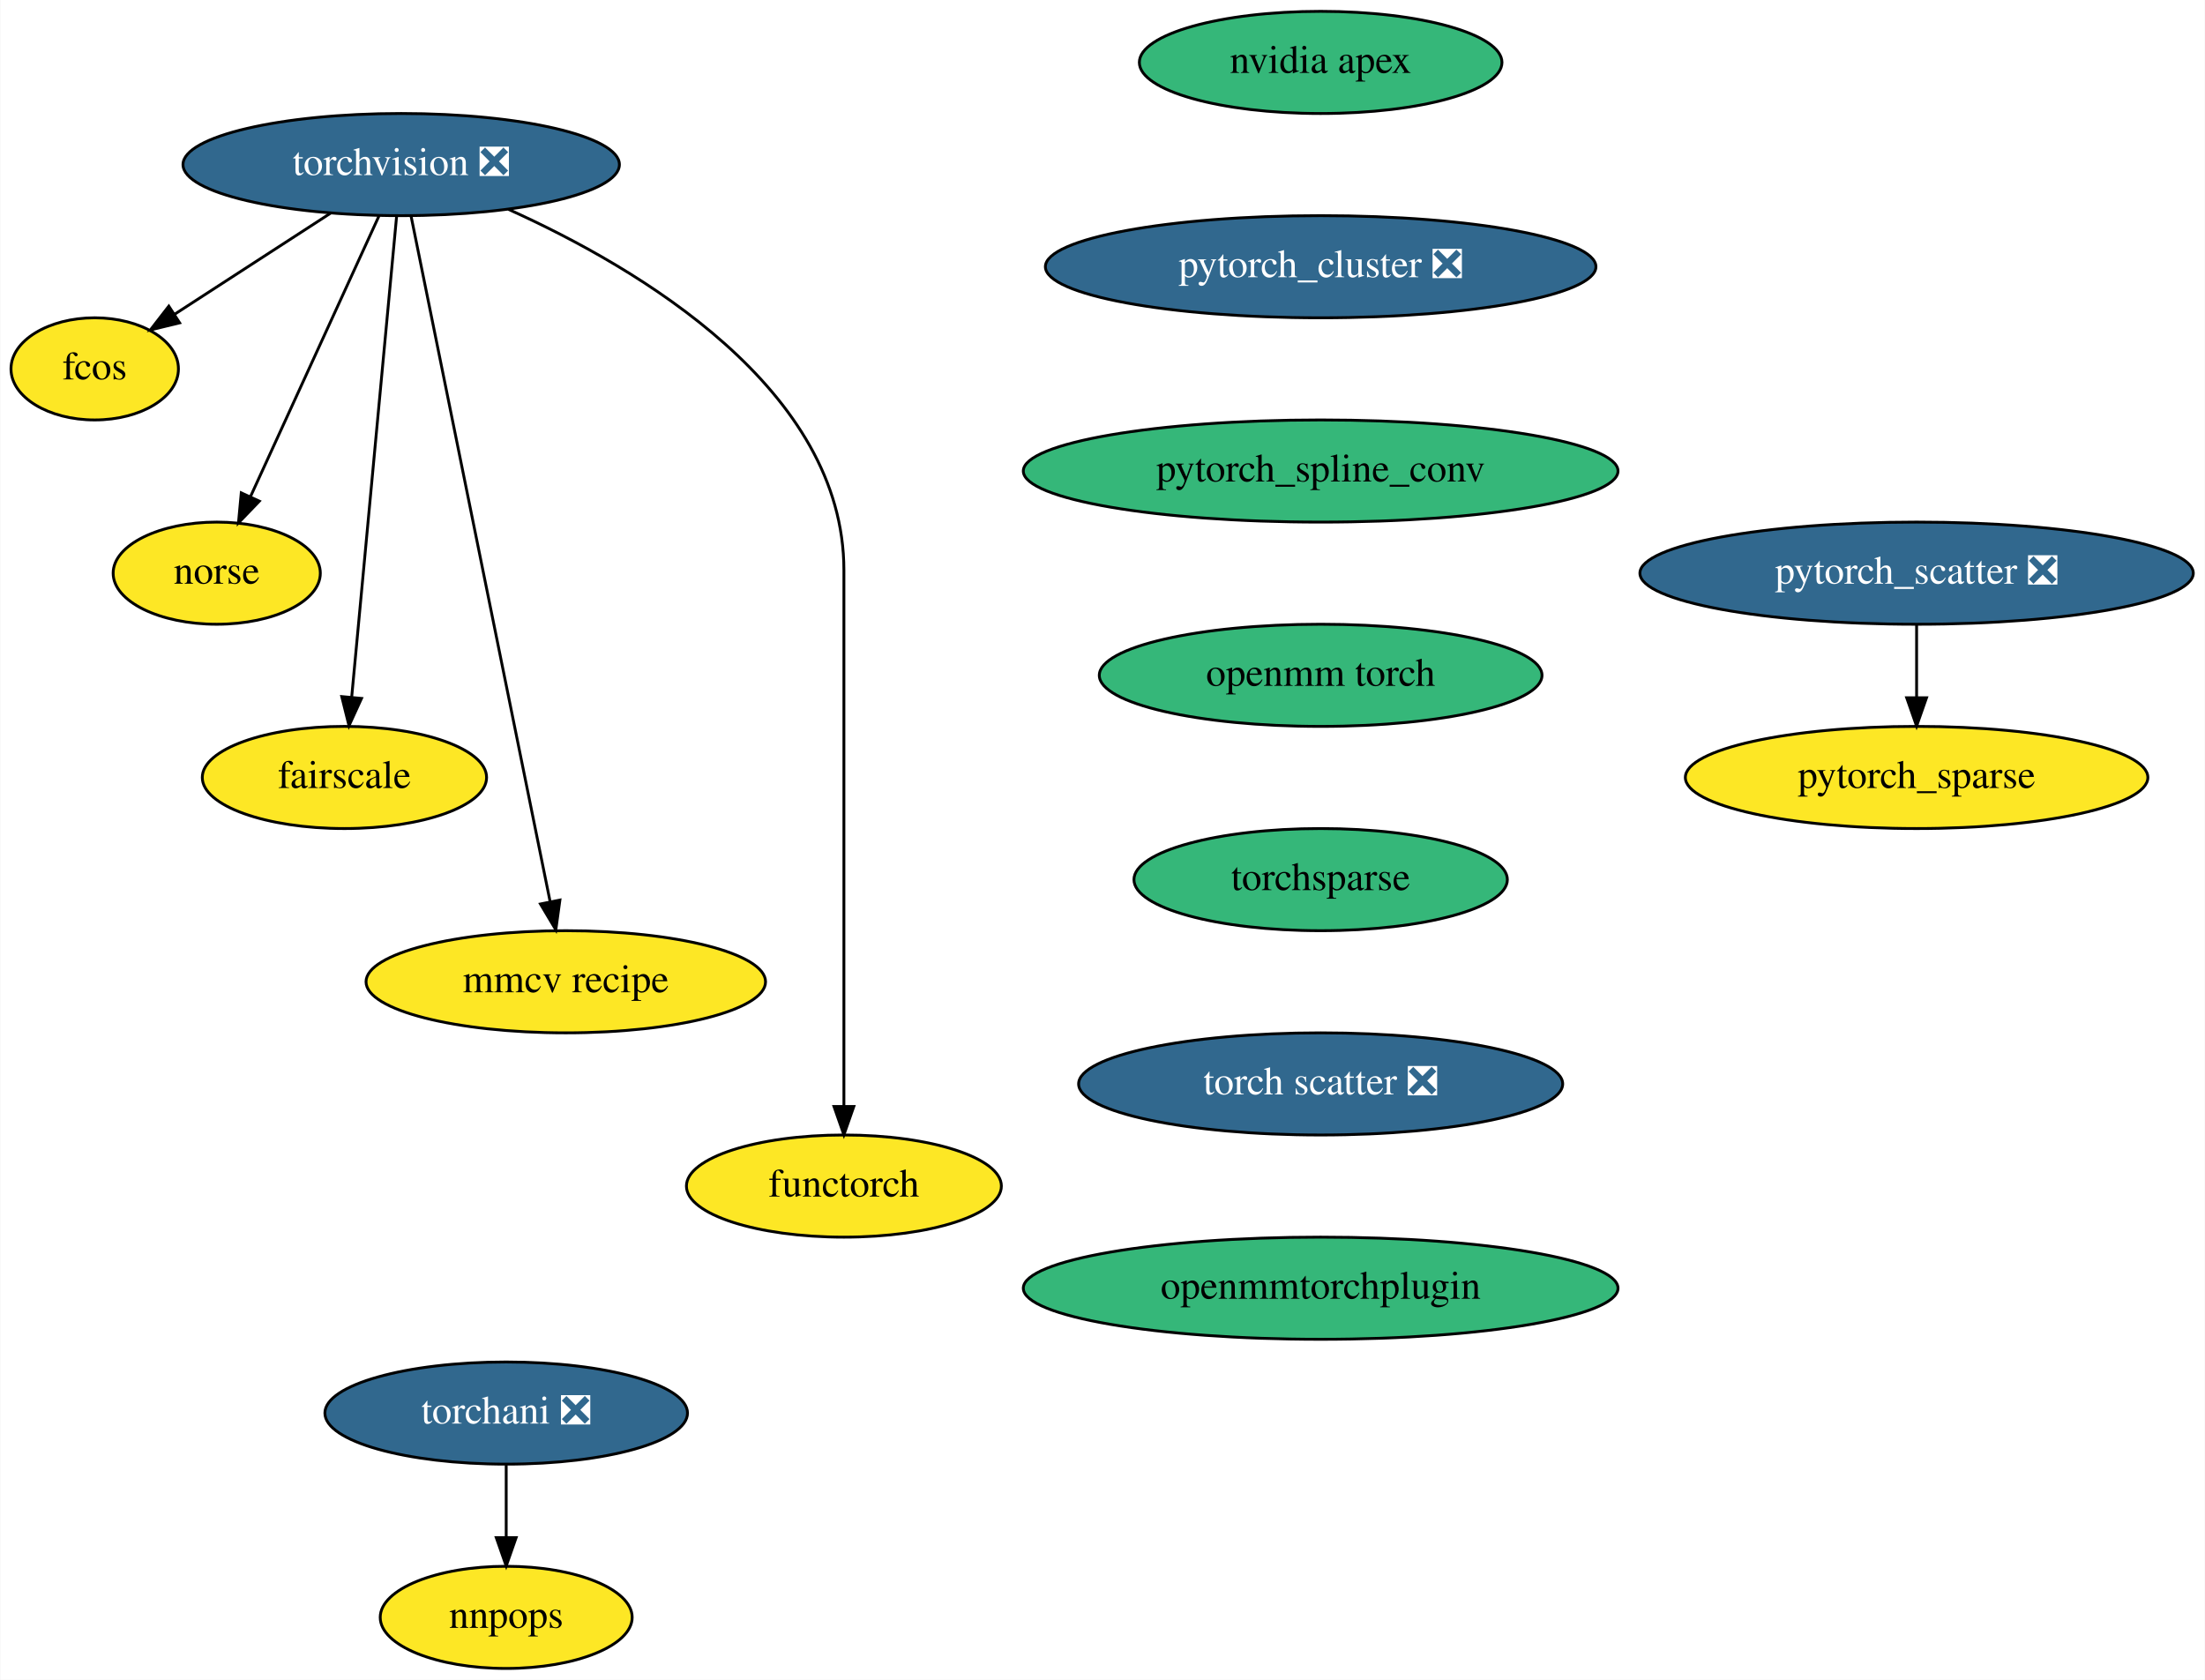
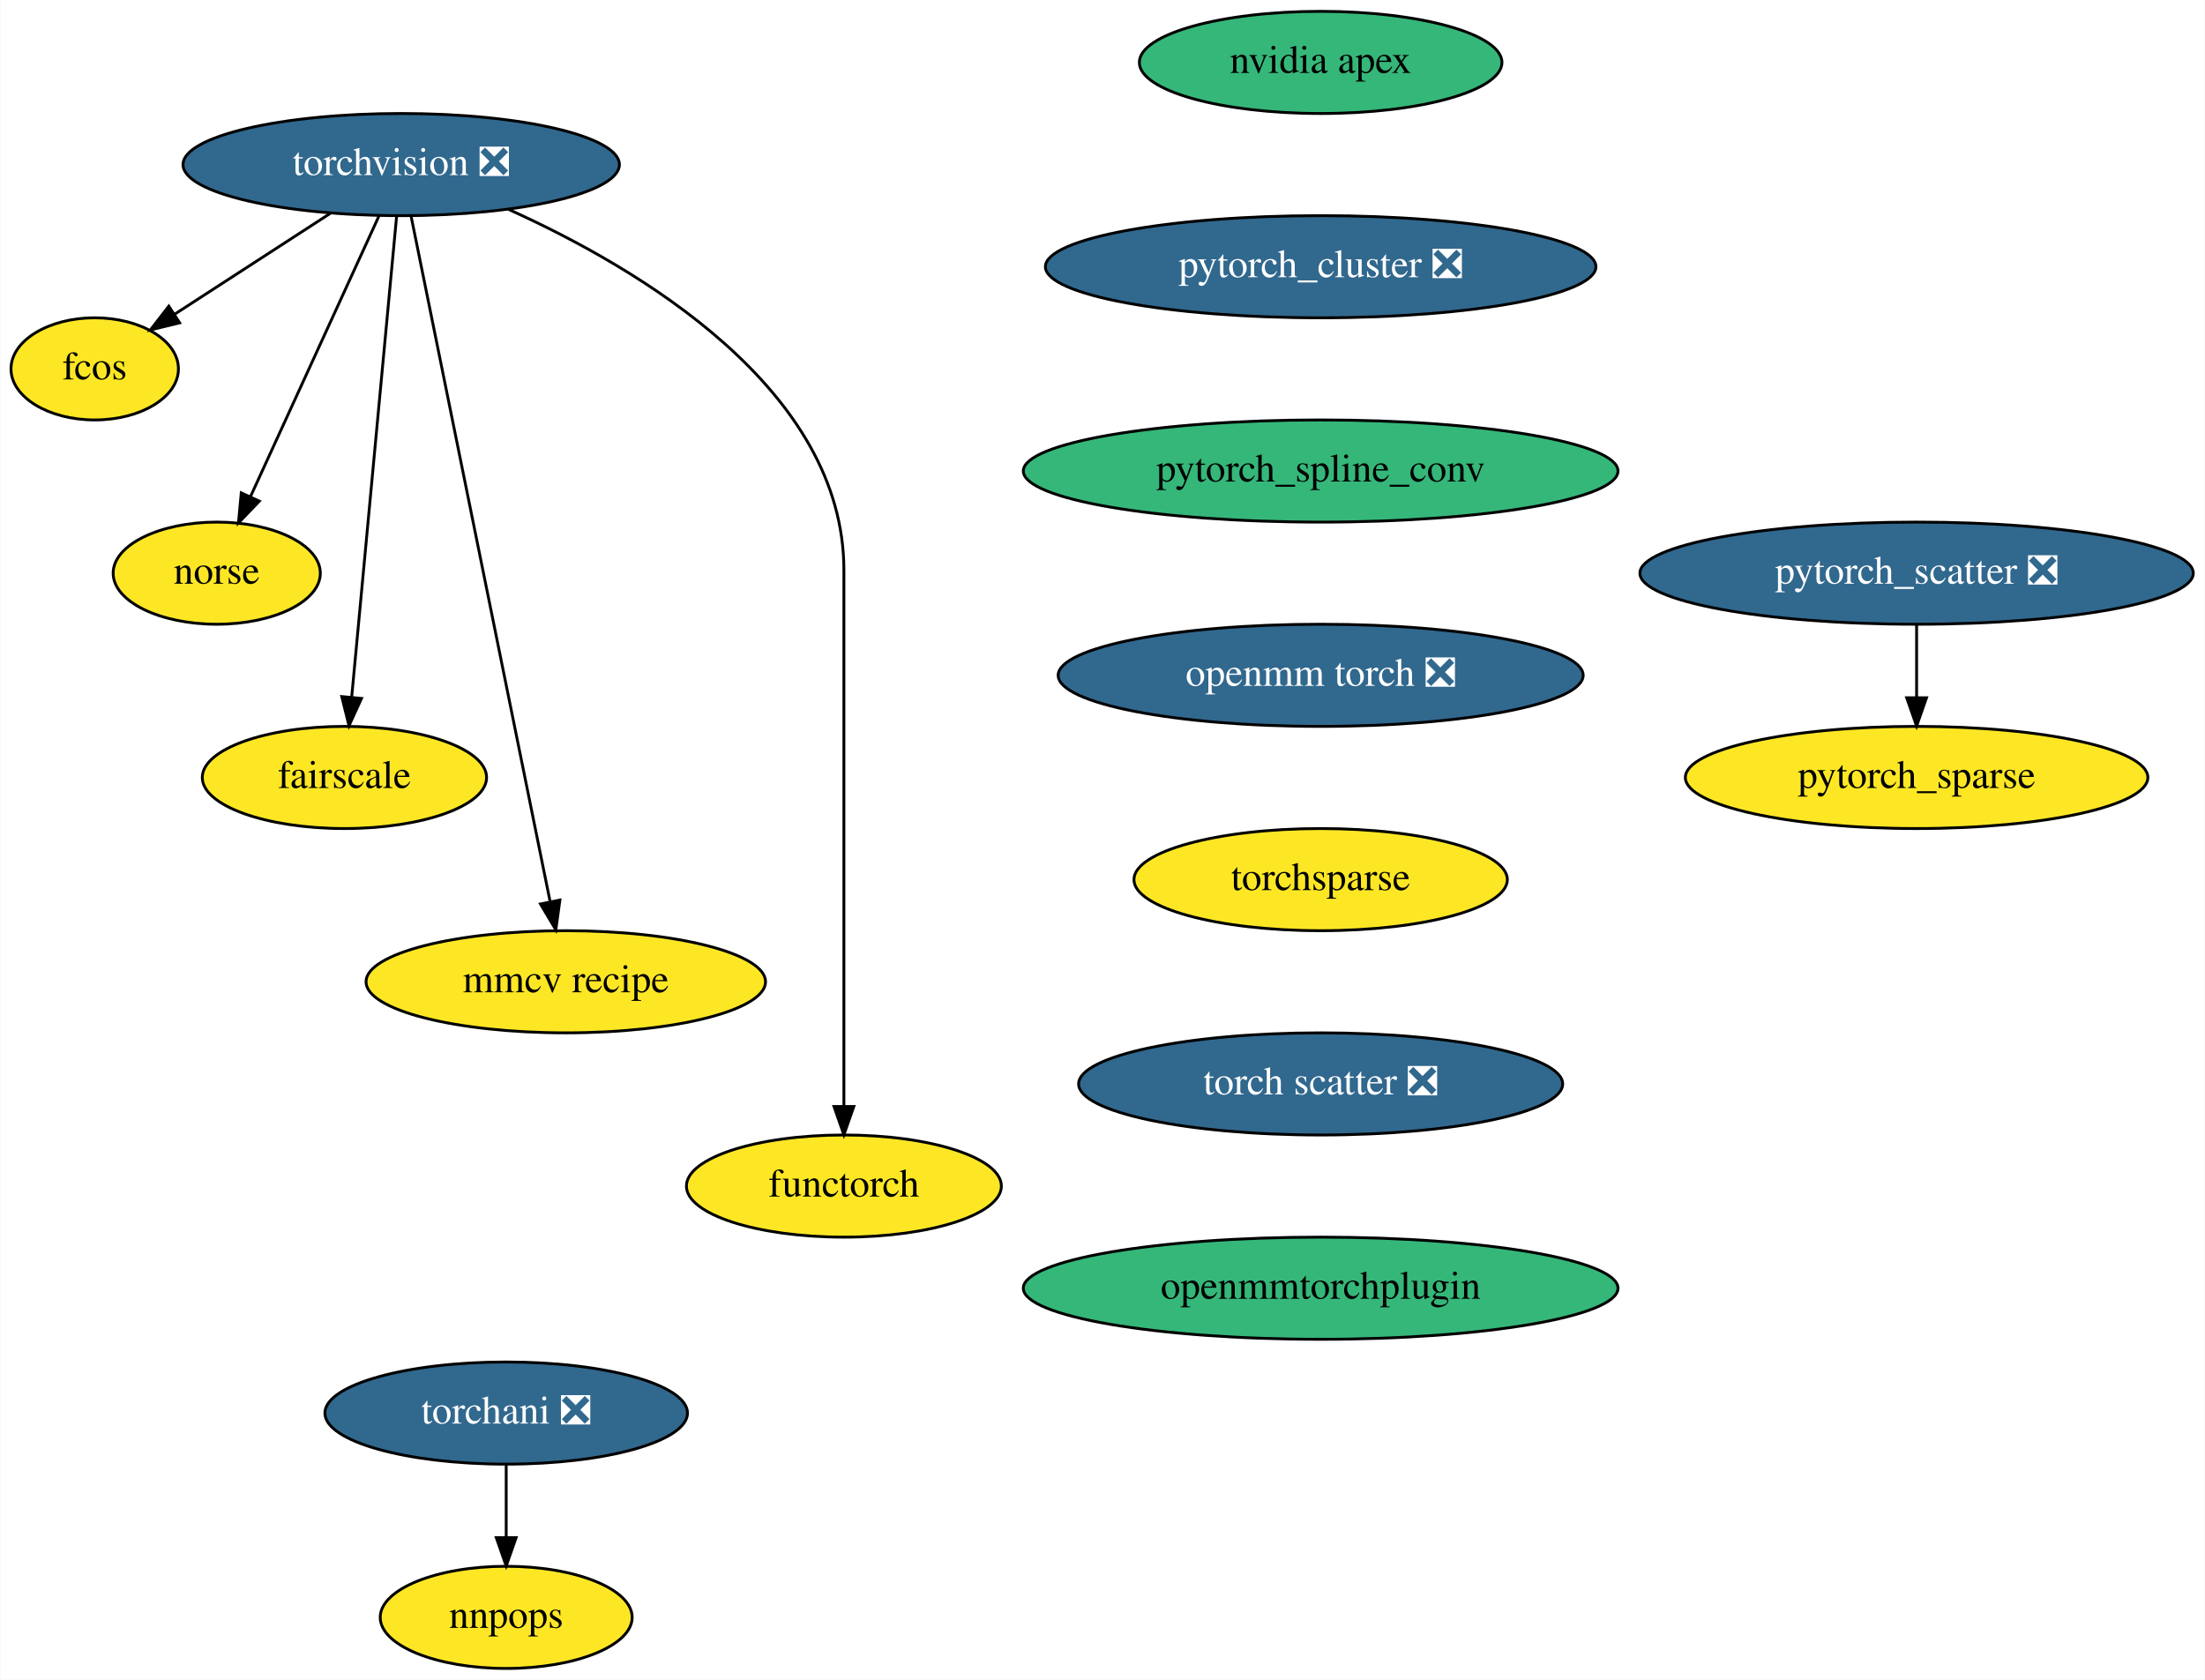
<svg xmlns="http://www.w3.org/2000/svg" xmlns:xlink="http://www.w3.org/1999/xlink" width="777pt" height="592pt" viewBox="0.00 0.00 776.75 592.00">
  <g id="graph0" class="graph" transform="scale(1 1) rotate(0) translate(4 588)">
    <polygon fill="white" stroke="transparent" points="-4,4 -4,-588 772.75,-588 772.75,4 -4,4" />
    <g id="node1" class="node">
      <g id="a_node1">
        <a xlink:href="https://github.com/conda-forge/torchvision-feedstock/pull/58" xlink:title="torchvision ❎">
          <ellipse fill="#31688e" stroke="black" cx="137.25" cy="-530" rx="76.89" ry="18" />
          <text text-anchor="middle" x="137.25" y="-526.3" font-family="Times,serif" font-size="14.00" fill="white">torchvision ❎</text>
        </a>
      </g>
    </g>
    <g id="node2" class="node">
      <g id="a_node2">
        <a xlink:href="https://github.com/conda-forge/fcos-feedstock" xlink:title="fcos">
          <ellipse fill="#fde725" stroke="black" cx="29.25" cy="-458" rx="29.5" ry="18" />
          <text text-anchor="middle" x="29.25" y="-454.3" font-family="Times,serif" font-size="14.00">fcos</text>
        </a>
      </g>
    </g>
    <g id="edge1" class="edge">
      <path fill="none" stroke="black" d="M112.47,-512.94C96.03,-502.29 74.42,-488.28 57.34,-477.21" />
      <polygon fill="black" stroke="black" points="59.17,-474.22 48.87,-471.72 55.36,-480.1 59.17,-474.22" />
    </g>
    <g id="node3" class="node">
      <g id="a_node3">
        <a xlink:href="https://github.com/conda-forge/norse-feedstock" xlink:title="norse">
          <ellipse fill="#fde725" stroke="black" cx="72.25" cy="-386" rx="36.5" ry="18" />
          <text text-anchor="middle" x="72.25" y="-382.3" font-family="Times,serif" font-size="14.00">norse</text>
        </a>
      </g>
    </g>
    <g id="edge2" class="edge">
      <path fill="none" stroke="black" d="M129.41,-511.87C118.17,-487.33 97.4,-441.94 84.23,-413.17" />
      <polygon fill="black" stroke="black" points="87.26,-411.38 79.91,-403.75 80.89,-414.3 87.26,-411.38" />
    </g>
    <g id="node4" class="node">
      <g id="a_node4">
        <a xlink:href="https://github.com/conda-forge/fairscale-feedstock" xlink:title="fairscale">
          <ellipse fill="#fde725" stroke="black" cx="117.25" cy="-314" rx="50.09" ry="18" />
          <text text-anchor="middle" x="117.25" y="-310.3" font-family="Times,serif" font-size="14.00">fairscale</text>
        </a>
      </g>
    </g>
    <g id="edge3" class="edge">
      <path fill="none" stroke="black" d="M135.64,-511.85C132.18,-474.83 123.99,-387.18 119.81,-342.39" />
      <polygon fill="black" stroke="black" points="123.27,-341.86 118.86,-332.23 116.3,-342.51 123.27,-341.86" />
    </g>
    <g id="node5" class="node">
      <g id="a_node5">
        <a xlink:href="https://github.com/conda-forge/mmcv-recipe-feedstock" xlink:title="mmcv recipe">
          <ellipse fill="#fde725" stroke="black" cx="195.25" cy="-242" rx="70.39" ry="18" />
          <text text-anchor="middle" x="195.25" y="-238.3" font-family="Times,serif" font-size="14.00">mmcv recipe</text>
        </a>
      </g>
    </g>
    <g id="edge4" class="edge">
      <path fill="none" stroke="black" d="M140.7,-511.97C150.39,-464.19 177.88,-328.62 189.72,-270.27" />
      <polygon fill="black" stroke="black" points="193.18,-270.8 191.74,-260.31 186.32,-269.41 193.18,-270.8" />
    </g>
    <g id="node6" class="node">
      <g id="a_node6">
        <a xlink:href="https://github.com/conda-forge/functorch-feedstock" xlink:title="functorch">
          <ellipse fill="#fde725" stroke="black" cx="293.25" cy="-170" rx="55.49" ry="18" />
          <text text-anchor="middle" x="293.25" y="-166.3" font-family="Times,serif" font-size="14.00">functorch</text>
        </a>
      </g>
    </g>
    <g id="edge5" class="edge">
      <path fill="none" stroke="black" d="M175.01,-514.24C221.18,-493.42 293.25,-450.72 293.25,-387 293.25,-387 293.25,-387 293.25,-313 293.25,-273 293.25,-226.65 293.25,-198.08" />
      <polygon fill="black" stroke="black" points="296.75,-198.05 293.25,-188.05 289.75,-198.05 296.75,-198.05" />
    </g>
    <g id="node7" class="node">
      <g id="a_node7">
        <a xlink:href="https://github.com/conda-forge/nvidia-apex-feedstock" xlink:title="nvidia apex">
          <ellipse fill="#35b779" stroke="black" cx="461.25" cy="-566" rx="63.89" ry="18" />
          <text text-anchor="middle" x="461.25" y="-562.3" font-family="Times,serif" font-size="14.00">nvidia apex</text>
        </a>
      </g>
    </g>
    <g id="node8" class="node">
      <g id="a_node8">
        <a xlink:href="https://github.com/conda-forge/pytorch_cluster-feedstock/pull/32" xlink:title="pytorch_cluster ❎">
          <ellipse fill="#31688e" stroke="black" cx="461.25" cy="-494" rx="97" ry="18" />
          <text text-anchor="middle" x="461.25" y="-490.3" font-family="Times,serif" font-size="14.00" fill="white">pytorch_cluster ❎</text>
        </a>
      </g>
    </g>
    <g id="node9" class="node">
      <g id="a_node9">
        <a xlink:href="https://github.com/conda-forge/pytorch_spline_conv-feedstock" xlink:title="pytorch_spline_conv">
          <ellipse fill="#35b779" stroke="black" cx="461.25" cy="-422" rx="104.78" ry="18" />
          <text text-anchor="middle" x="461.25" y="-418.3" font-family="Times,serif" font-size="14.00">pytorch_spline_conv</text>
        </a>
      </g>
    </g>
    <g id="node12" class="node">
      <g id="a_node12">
-         <a xlink:href="https://github.com/conda-forge/openmm-torch-feedstock" xlink:title="openmm torch">
-           <ellipse fill="#35b779" stroke="black" cx="461.25" cy="-350" rx="78" ry="18" />
-           <text text-anchor="middle" x="461.25" y="-346.3" font-family="Times,serif" font-size="14.00">openmm torch</text>
+         <a xlink:href="https://github.com/conda-forge/openmm-torch-feedstock/pull/24" xlink:title="openmm torch ❎">
+           <ellipse fill="#31688e" stroke="black" cx="461.25" cy="-350" rx="92.5" ry="18" />
+           <text text-anchor="middle" x="461.25" y="-346.3" font-family="Times,serif" font-size="14.00" fill="white">openmm torch ❎</text>
        </a>
      </g>
    </g>
    <g id="node10" class="node">
      <g id="a_node10">
        <a xlink:href="https://github.com/conda-forge/pytorch_scatter-feedstock/pull/46" xlink:title="pytorch_scatter ❎">
          <ellipse fill="#31688e" stroke="black" cx="671.25" cy="-386" rx="97.5" ry="18" />
          <text text-anchor="middle" x="671.25" y="-382.3" font-family="Times,serif" font-size="14.00" fill="white">pytorch_scatter ❎</text>
        </a>
      </g>
    </g>
    <g id="node11" class="node">
      <g id="a_node11">
        <a xlink:href="https://github.com/conda-forge/pytorch_sparse-feedstock" xlink:title="pytorch_sparse">
          <ellipse fill="#fde725" stroke="black" cx="671.25" cy="-314" rx="81.49" ry="18" />
          <text text-anchor="middle" x="671.25" y="-310.3" font-family="Times,serif" font-size="14.00">pytorch_sparse</text>
        </a>
      </g>
    </g>
    <g id="edge8" class="edge">
      <path fill="none" stroke="black" d="M671.25,-367.7C671.25,-359.98 671.25,-350.71 671.25,-342.11" />
      <polygon fill="black" stroke="black" points="674.75,-342.1 671.25,-332.1 667.75,-342.1 674.75,-342.1" />
    </g>
    <g id="node15" class="node">
      <g id="a_node15">
        <a xlink:href="https://github.com/conda-forge/torchsparse-feedstock" xlink:title="torchsparse">
-           <ellipse fill="#35b779" stroke="black" cx="461.25" cy="-278" rx="65.79" ry="18" />
+           <ellipse fill="#fde725" stroke="black" cx="461.25" cy="-278" rx="65.79" ry="18" />
          <text text-anchor="middle" x="461.25" y="-274.3" font-family="Times,serif" font-size="14.00">torchsparse</text>
        </a>
      </g>
    </g>
    <g id="node13" class="node">
      <g id="a_node13">
        <a xlink:href="https://github.com/conda-forge/torchani-feedstock/pull/12" xlink:title="torchani ❎">
          <ellipse fill="#31688e" stroke="black" cx="174.25" cy="-90" rx="63.89" ry="18" />
          <text text-anchor="middle" x="174.25" y="-86.3" font-family="Times,serif" font-size="14.00" fill="white">torchani ❎</text>
        </a>
      </g>
    </g>
    <g id="node14" class="node">
      <g id="a_node14">
        <a xlink:href="https://github.com/conda-forge/nnpops-feedstock" xlink:title="nnpops">
          <ellipse fill="#fde725" stroke="black" cx="174.25" cy="-18" rx="44.39" ry="18" />
          <text text-anchor="middle" x="174.25" y="-14.3" font-family="Times,serif" font-size="14.00">nnpops</text>
        </a>
      </g>
    </g>
    <g id="edge10" class="edge">
      <path fill="none" stroke="black" d="M174.25,-71.7C174.25,-63.98 174.25,-54.71 174.25,-46.11" />
      <polygon fill="black" stroke="black" points="177.75,-46.1 174.25,-36.1 170.75,-46.1 177.75,-46.1" />
    </g>
    <g id="node16" class="node">
      <g id="a_node16">
        <a xlink:href="https://github.com/conda-forge/torch-scatter-feedstock/pull/11" xlink:title="torch scatter ❎">
          <ellipse fill="#31688e" stroke="black" cx="461.25" cy="-206" rx="85.29" ry="18" />
          <text text-anchor="middle" x="461.25" y="-202.3" font-family="Times,serif" font-size="14.00" fill="white">torch scatter ❎</text>
        </a>
      </g>
    </g>
    <g id="node17" class="node">
      <g id="a_node17">
        <a xlink:href="https://github.com/conda-forge/openmmtorchplugin-feedstock" xlink:title="openmmtorchplugin">
          <ellipse fill="#35b779" stroke="black" cx="461.25" cy="-134" rx="104.78" ry="18" />
          <text text-anchor="middle" x="461.25" y="-130.3" font-family="Times,serif" font-size="14.00">openmmtorchplugin</text>
        </a>
      </g>
    </g>
  </g>
</svg>
